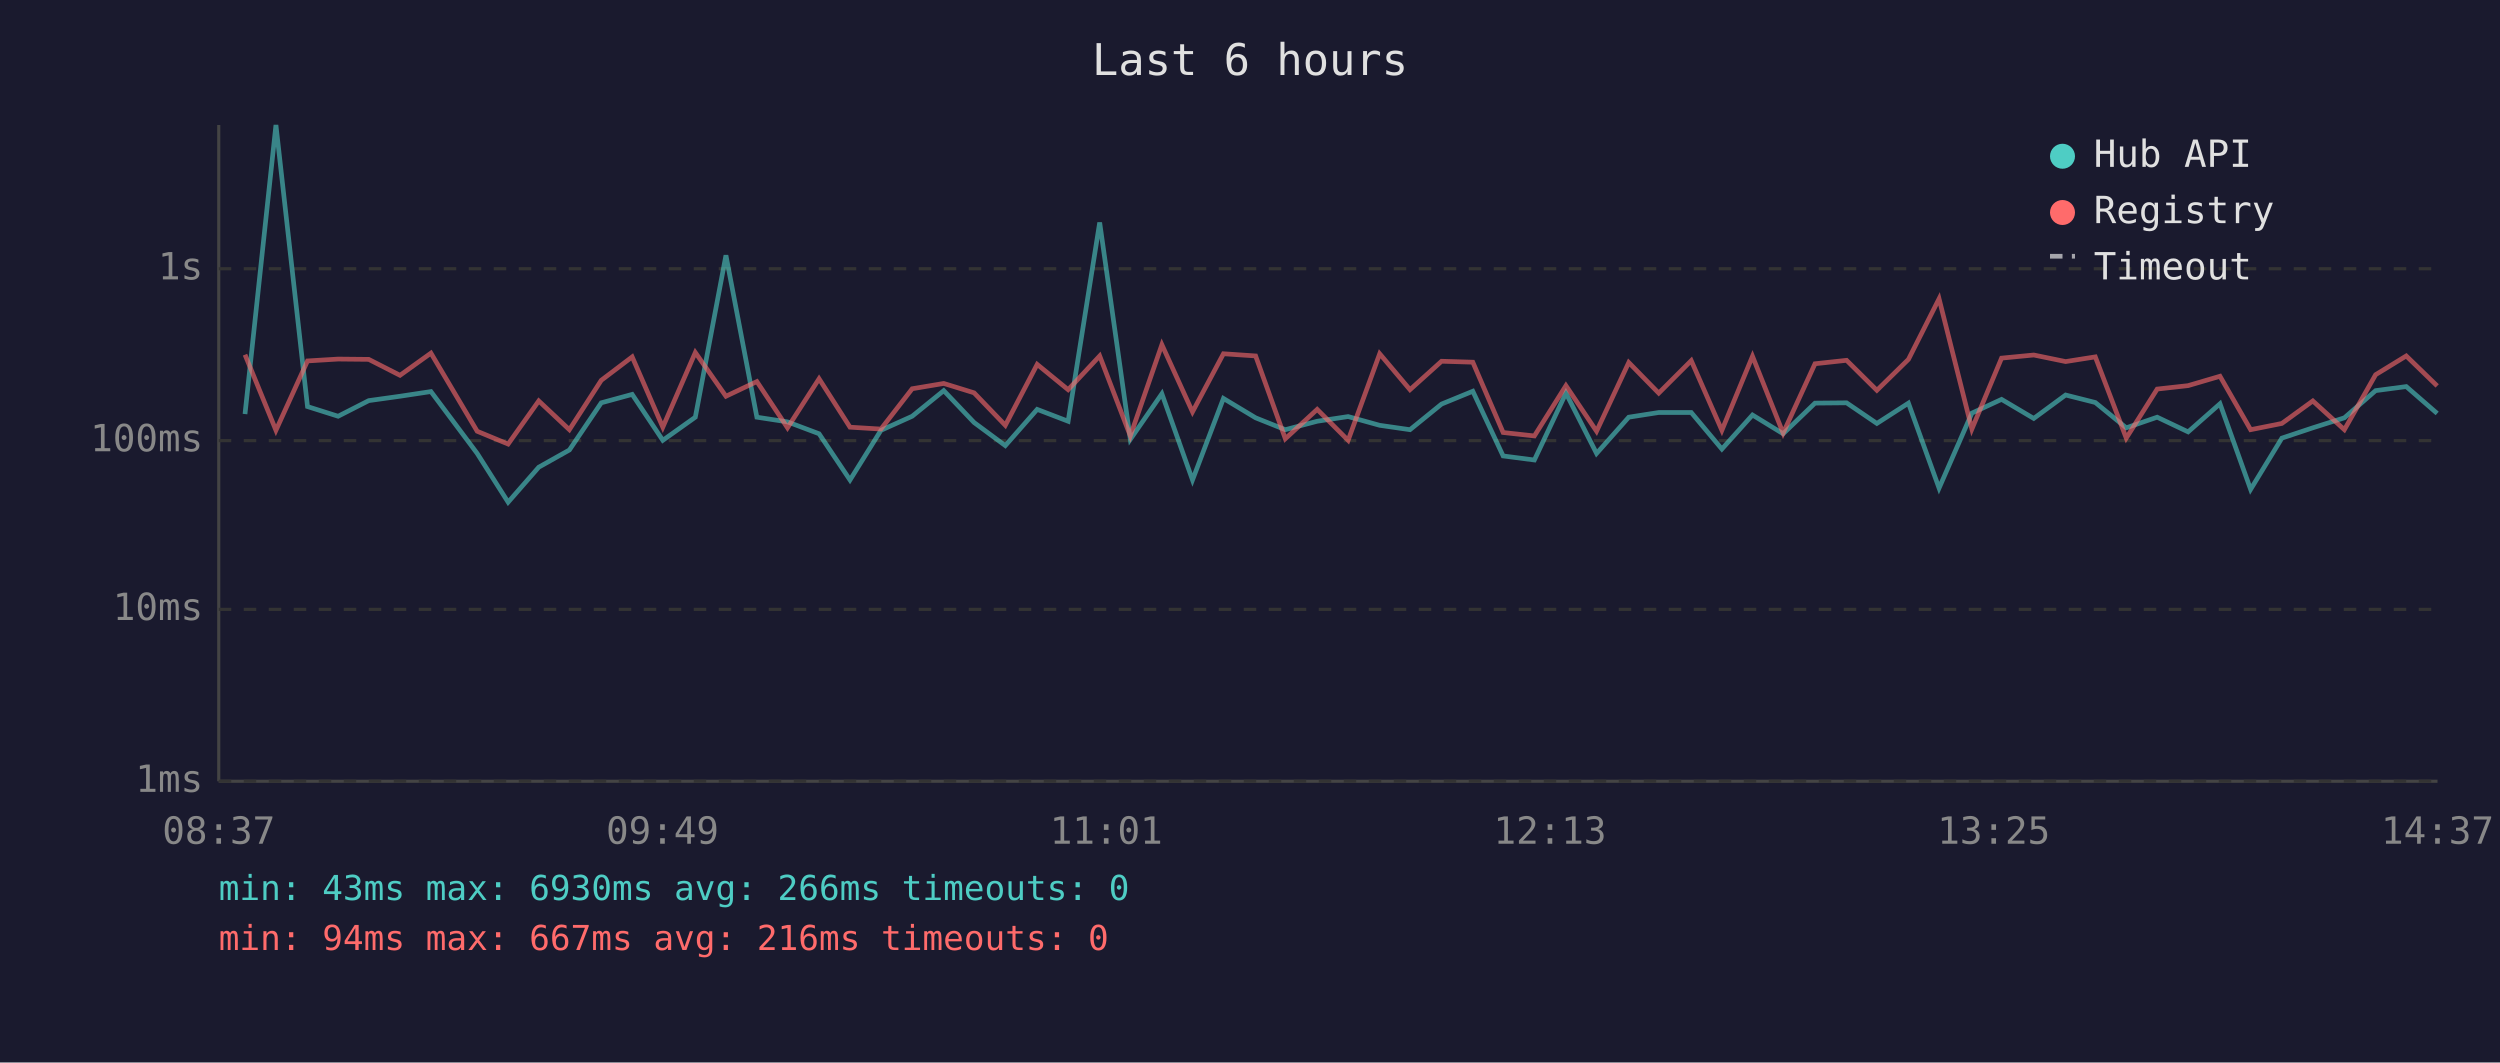
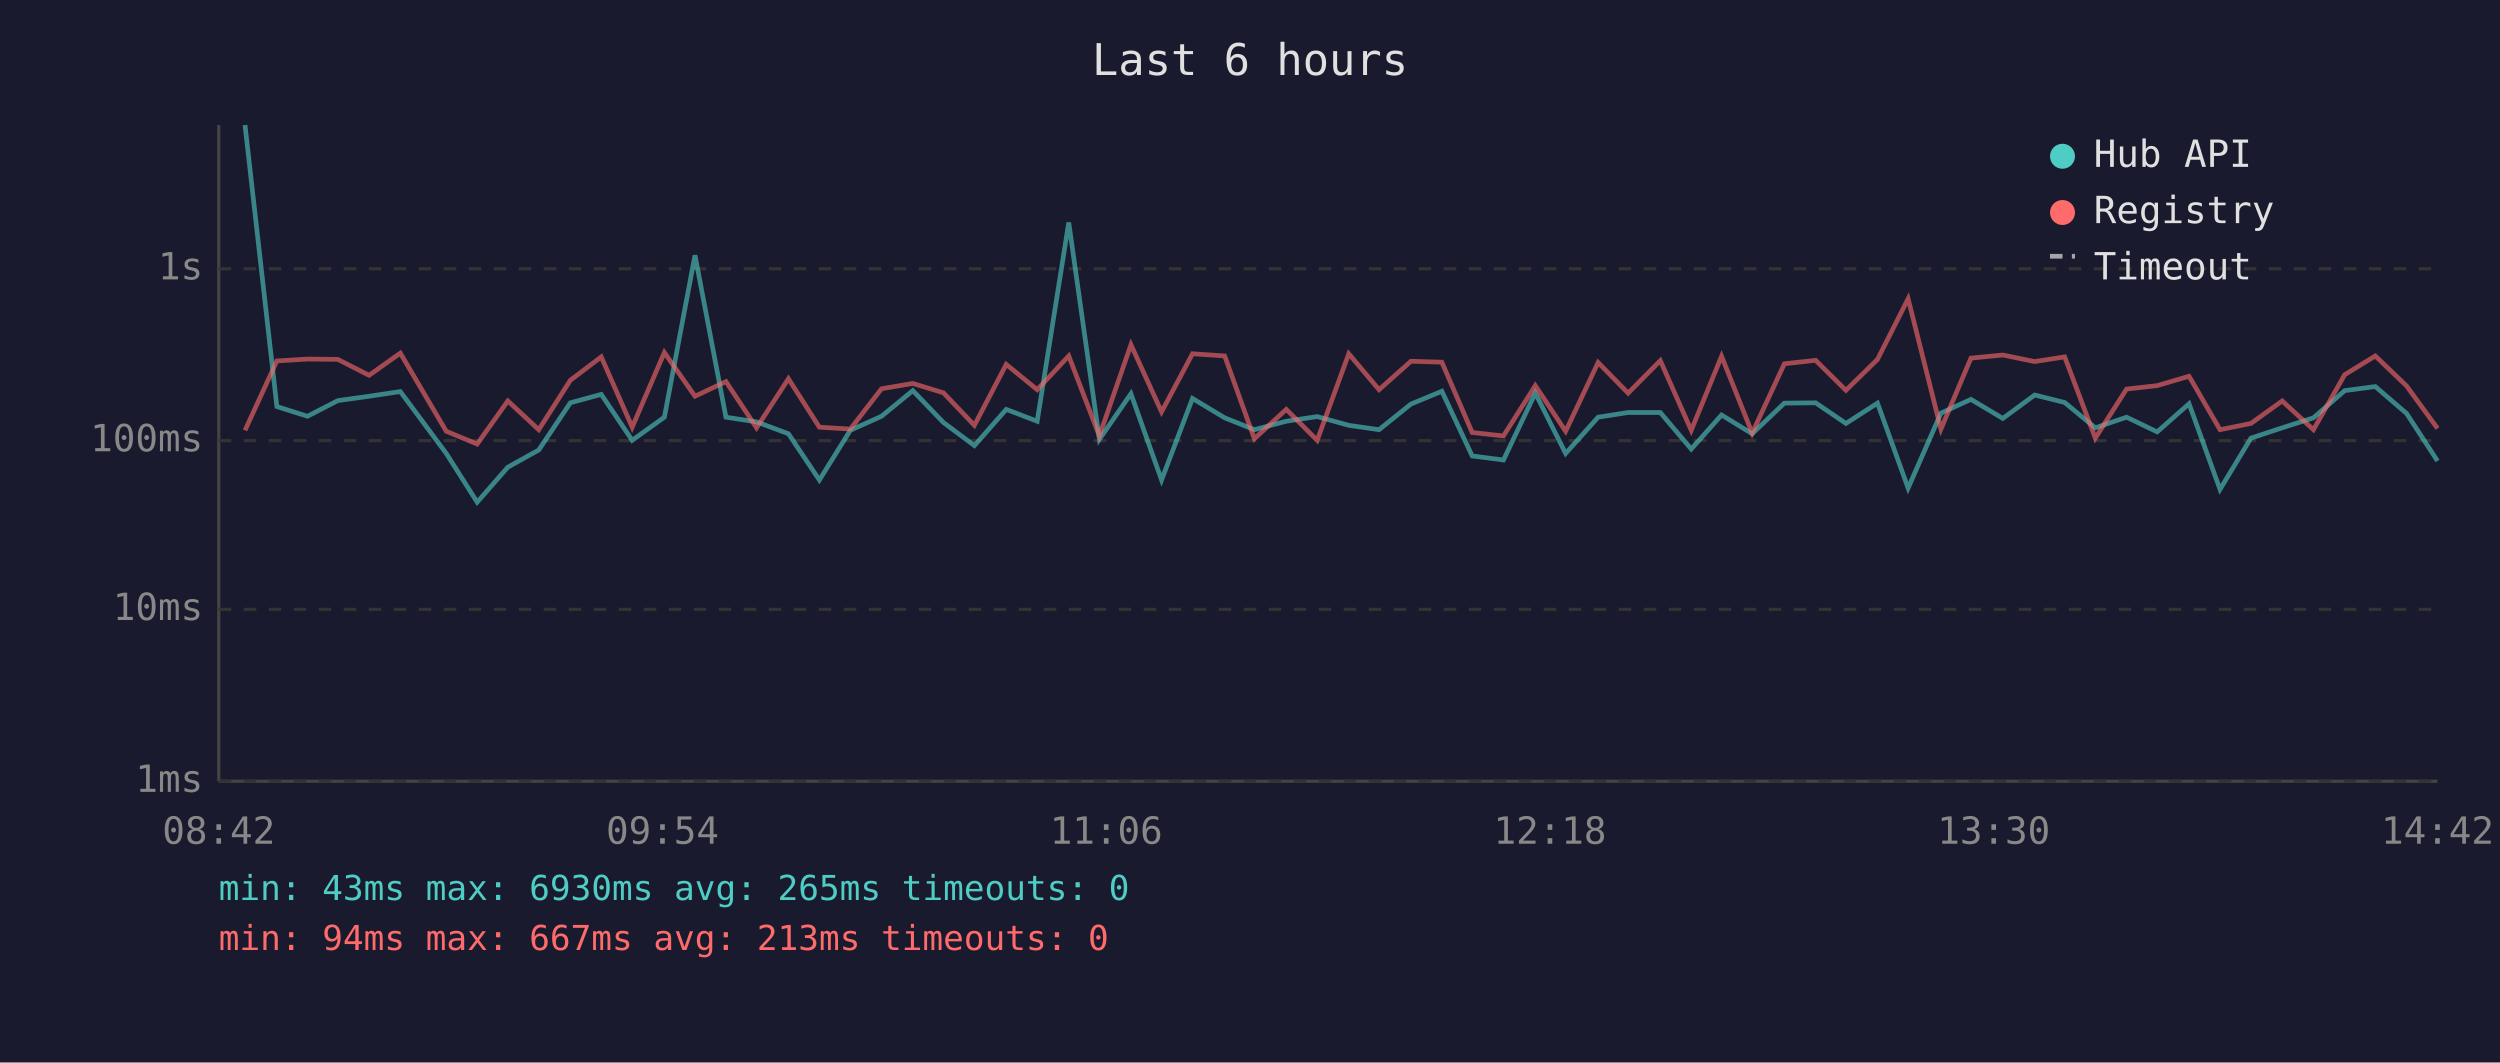
<svg xmlns="http://www.w3.org/2000/svg" viewBox="0 0 800 340" font-family="monospace" font-size="12">
  <rect width="800" height="340" fill="#1a1a2e" />
  <text x="400" y="24" fill="#e0e0e0" font-size="14" text-anchor="middle">Last 6 hours</text>
  <line x1="70" y1="40" x2="70" y2="250" stroke="#444" stroke-width="1" />
  <line x1="70" y1="250" x2="780" y2="250" stroke="#444" stroke-width="1" />
  <line x1="70" y1="250" x2="780" y2="250" stroke="#333" stroke-width="1" stroke-dasharray="4" />
  <text x="65" y="250" fill="#888" text-anchor="end" dominant-baseline="middle">1ms</text>
  <line x1="70" y1="195" x2="780" y2="195" stroke="#333" stroke-width="1" stroke-dasharray="4" />
  <text x="65" y="195" fill="#888" text-anchor="end" dominant-baseline="middle">10ms</text>
  <line x1="70" y1="141" x2="780" y2="141" stroke="#333" stroke-width="1" stroke-dasharray="4" />
  <text x="65" y="141" fill="#888" text-anchor="end" dominant-baseline="middle">100ms</text>
  <line x1="70" y1="86" x2="780" y2="86" stroke="#333" stroke-width="1" stroke-dasharray="4" />
  <text x="65" y="86" fill="#888" text-anchor="end" dominant-baseline="middle">1s</text>
-   <text x="70" y="270" fill="#888" text-anchor="middle">08:37</text>
-   <text x="212" y="270" fill="#888" text-anchor="middle">09:49</text>
-   <text x="354" y="270" fill="#888" text-anchor="middle">11:01</text>
-   <text x="496" y="270" fill="#888" text-anchor="middle">12:13</text>
-   <text x="638" y="270" fill="#888" text-anchor="middle">13:25</text>
-   <text x="780" y="270" fill="#888" text-anchor="middle">14:37</text>
-   <polyline points="78.4,132.5 88.3,40.0 98.4,130.1 108.2,133.2 118.0,128.2 128.0,126.8 137.9,125.3 152.7,145.1 162.6,160.7 172.4,149.5 182.2,144.0 192.4,128.9 202.3,126.2 212.1,140.9 222.5,133.5 232.3,81.7 242.2,133.5 252.0,135.0 262.1,138.8 272.0,153.6 281.9,137.7 291.9,133.2 302.0,125.0 311.7,135.2 321.7,142.6 331.9,131.0 341.8,134.8 351.9,71.2 361.7,140.6 371.8,126.0 381.6,153.6 391.5,127.5 401.8,133.7 411.3,137.5 421.5,134.8 431.4,133.3 441.5,136.1 451.2,137.5 461.3,129.3 471.3,125.2 481.0,145.9 491.0,147.2 501.1,125.8 510.9,145.1 521.2,133.5 530.8,132.0 541.2,132.0 551.0,143.7 560.8,132.8 570.6,138.8 580.8,129.0 590.9,128.9 600.6,135.5 610.7,129.0 620.5,156.2 631.0,132.2 640.5,127.8 650.8,133.9 661.0,126.4 670.5,128.8 680.4,136.9 690.3,133.5 700.2,138.2 710.4,129.2 720.2,156.6 730.2,140.2 740.1,136.9 750.2,133.7 760.2,125.0 770.0,123.7 779.9,132.3" fill="none" stroke="#4ecdc4" stroke-width="1.5" opacity="0.6" />
-   <polyline points="78.4,113.5 88.3,137.7 98.4,115.5 108.2,114.9 118.0,115.0 128.0,120.1 137.9,113.0 152.7,138.0 162.6,142.1 172.4,128.3 182.2,137.5 192.4,121.7 202.3,114.2 212.1,136.7 222.5,112.8 232.3,126.8 242.2,122.1 252.0,136.9 262.1,121.2 272.0,136.7 281.9,137.3 291.9,124.4 302.0,122.7 311.7,125.7 321.7,136.1 331.9,116.6 341.8,124.7 351.9,113.9 361.7,139.5 371.8,110.3 381.6,131.8 391.5,113.2 401.8,113.9 411.3,140.4 421.5,131.0 431.4,140.9 441.5,113.2 451.2,124.7 461.3,115.6 471.3,115.9 481.0,138.4 491.0,139.5 501.1,123.4 510.9,138.0 521.2,116.0 530.8,125.8 541.2,115.4 551.0,137.7 560.8,114.0 570.6,138.6 580.8,116.4 590.9,115.3 600.6,124.9 610.7,115.0 620.5,95.6 631.0,137.3 640.5,114.6 650.8,113.6 661.0,115.7 670.5,114.2 680.4,140.2 690.3,124.5 700.2,123.4 710.4,120.4 720.2,137.5 730.2,135.5 740.1,128.3 750.2,137.5 760.2,119.9 770.0,113.9 779.9,123.5" fill="none" stroke="#ff6b6b" stroke-width="1.5" opacity="0.6" />
+   <text x="70" y="270" fill="#888" text-anchor="middle">08:42</text>
+   <text x="212" y="270" fill="#888" text-anchor="middle">09:54</text>
+   <text x="354" y="270" fill="#888" text-anchor="middle">11:06</text>
+   <text x="496" y="270" fill="#888" text-anchor="middle">12:18</text>
+   <text x="638" y="270" fill="#888" text-anchor="middle">13:30</text>
+   <text x="780" y="270" fill="#888" text-anchor="middle">14:42</text>
+   <polyline points="78.4,40.0 88.6,130.1 98.4,133.2 108.1,128.2 118.1,126.8 128.1,125.3 142.8,145.1 152.7,160.7 162.5,149.5 172.4,144.0 182.5,128.9 192.4,126.2 202.3,140.9 212.6,133.5 222.4,81.7 232.3,133.5 242.1,135.0 252.3,138.8 262.2,153.6 272.1,137.7 282.1,133.2 292.1,125.0 301.9,135.2 311.8,142.6 322.0,131.0 331.9,134.8 342.0,71.2 351.8,140.6 361.9,126.0 371.7,153.6 381.6,127.5 391.9,133.7 401.4,137.5 411.6,134.8 421.5,133.3 431.6,136.1 441.3,137.5 451.5,129.3 461.4,125.2 471.1,145.9 481.1,147.2 491.3,125.8 501.0,145.1 511.4,133.5 521.0,132.0 531.3,132.0 541.2,143.7 550.9,132.8 560.7,138.8 571.0,129.0 581.0,128.9 590.7,135.5 600.8,129.0 610.6,156.2 621.1,132.2 630.7,127.8 640.9,133.9 651.1,126.4 660.7,128.8 670.5,136.9 680.5,133.5 690.3,138.2 700.5,129.2 710.4,156.6 720.3,140.2 730.3,136.9 740.3,133.7 750.3,125.0 760.1,123.7 770.1,132.3 780.0,147.5" fill="none" stroke="#4ecdc4" stroke-width="1.5" opacity="0.6" />
+   <polyline points="78.4,137.7 88.6,115.5 98.4,114.9 108.1,115.0 118.1,120.1 128.1,113.0 142.8,138.0 152.7,142.1 162.5,128.3 172.4,137.5 182.5,121.7 192.4,114.2 202.3,136.7 212.6,112.8 222.4,126.8 232.3,122.1 242.1,136.9 252.3,121.2 262.2,136.7 272.1,137.3 282.1,124.4 292.1,122.7 301.9,125.7 311.8,136.1 322.0,116.6 331.9,124.7 342.0,113.9 351.8,139.5 361.9,110.3 371.7,131.8 381.6,113.2 391.9,113.9 401.4,140.4 411.6,131.0 421.5,140.9 431.6,113.2 441.3,124.7 451.5,115.6 461.4,115.9 471.1,138.4 481.1,139.5 491.3,123.4 501.0,138.0 511.4,116.0 521.0,125.8 531.3,115.4 541.2,137.7 550.9,114.0 560.7,138.6 571.0,116.4 581.0,115.3 590.7,124.9 600.8,115.0 610.6,95.6 621.1,137.3 630.7,114.6 640.9,113.6 651.1,115.7 660.7,114.2 670.5,140.2 680.5,124.5 690.3,123.4 700.5,120.4 710.4,137.5 720.3,135.5 730.3,128.3 740.3,137.5 750.3,119.9 760.1,113.9 770.1,123.5 780.0,137.1" fill="none" stroke="#ff6b6b" stroke-width="1.5" opacity="0.6" />
  <circle cx="660" cy="50" r="4" fill="#4ecdc4" />
  <text x="670" y="50" fill="#e0e0e0" dominant-baseline="middle">Hub API</text>
  <circle cx="660" cy="68" r="4" fill="#ff6b6b" />
  <text x="670" y="68" fill="#e0e0e0" dominant-baseline="middle">Registry</text>
  <line x1="656" y1="82" x2="664" y2="82" stroke="#e0e0e0" stroke-width="1.5" stroke-dasharray="4,3" opacity="0.7" />
  <text x="670" y="86" fill="#e0e0e0" dominant-baseline="middle">Timeout</text>
-   <text x="70" y="288" fill="#4ecdc4" font-size="11">min: 43ms  max: 6930ms  avg: 266ms  timeouts: 0</text>
-   <text x="70" y="304" fill="#ff6b6b" font-size="11">min: 94ms  max: 667ms  avg: 216ms  timeouts: 0</text>
+   <text x="70" y="288" fill="#4ecdc4" font-size="11">min: 43ms  max: 6930ms  avg: 265ms  timeouts: 0</text>
+   <text x="70" y="304" fill="#ff6b6b" font-size="11">min: 94ms  max: 667ms  avg: 213ms  timeouts: 0</text>
</svg>
